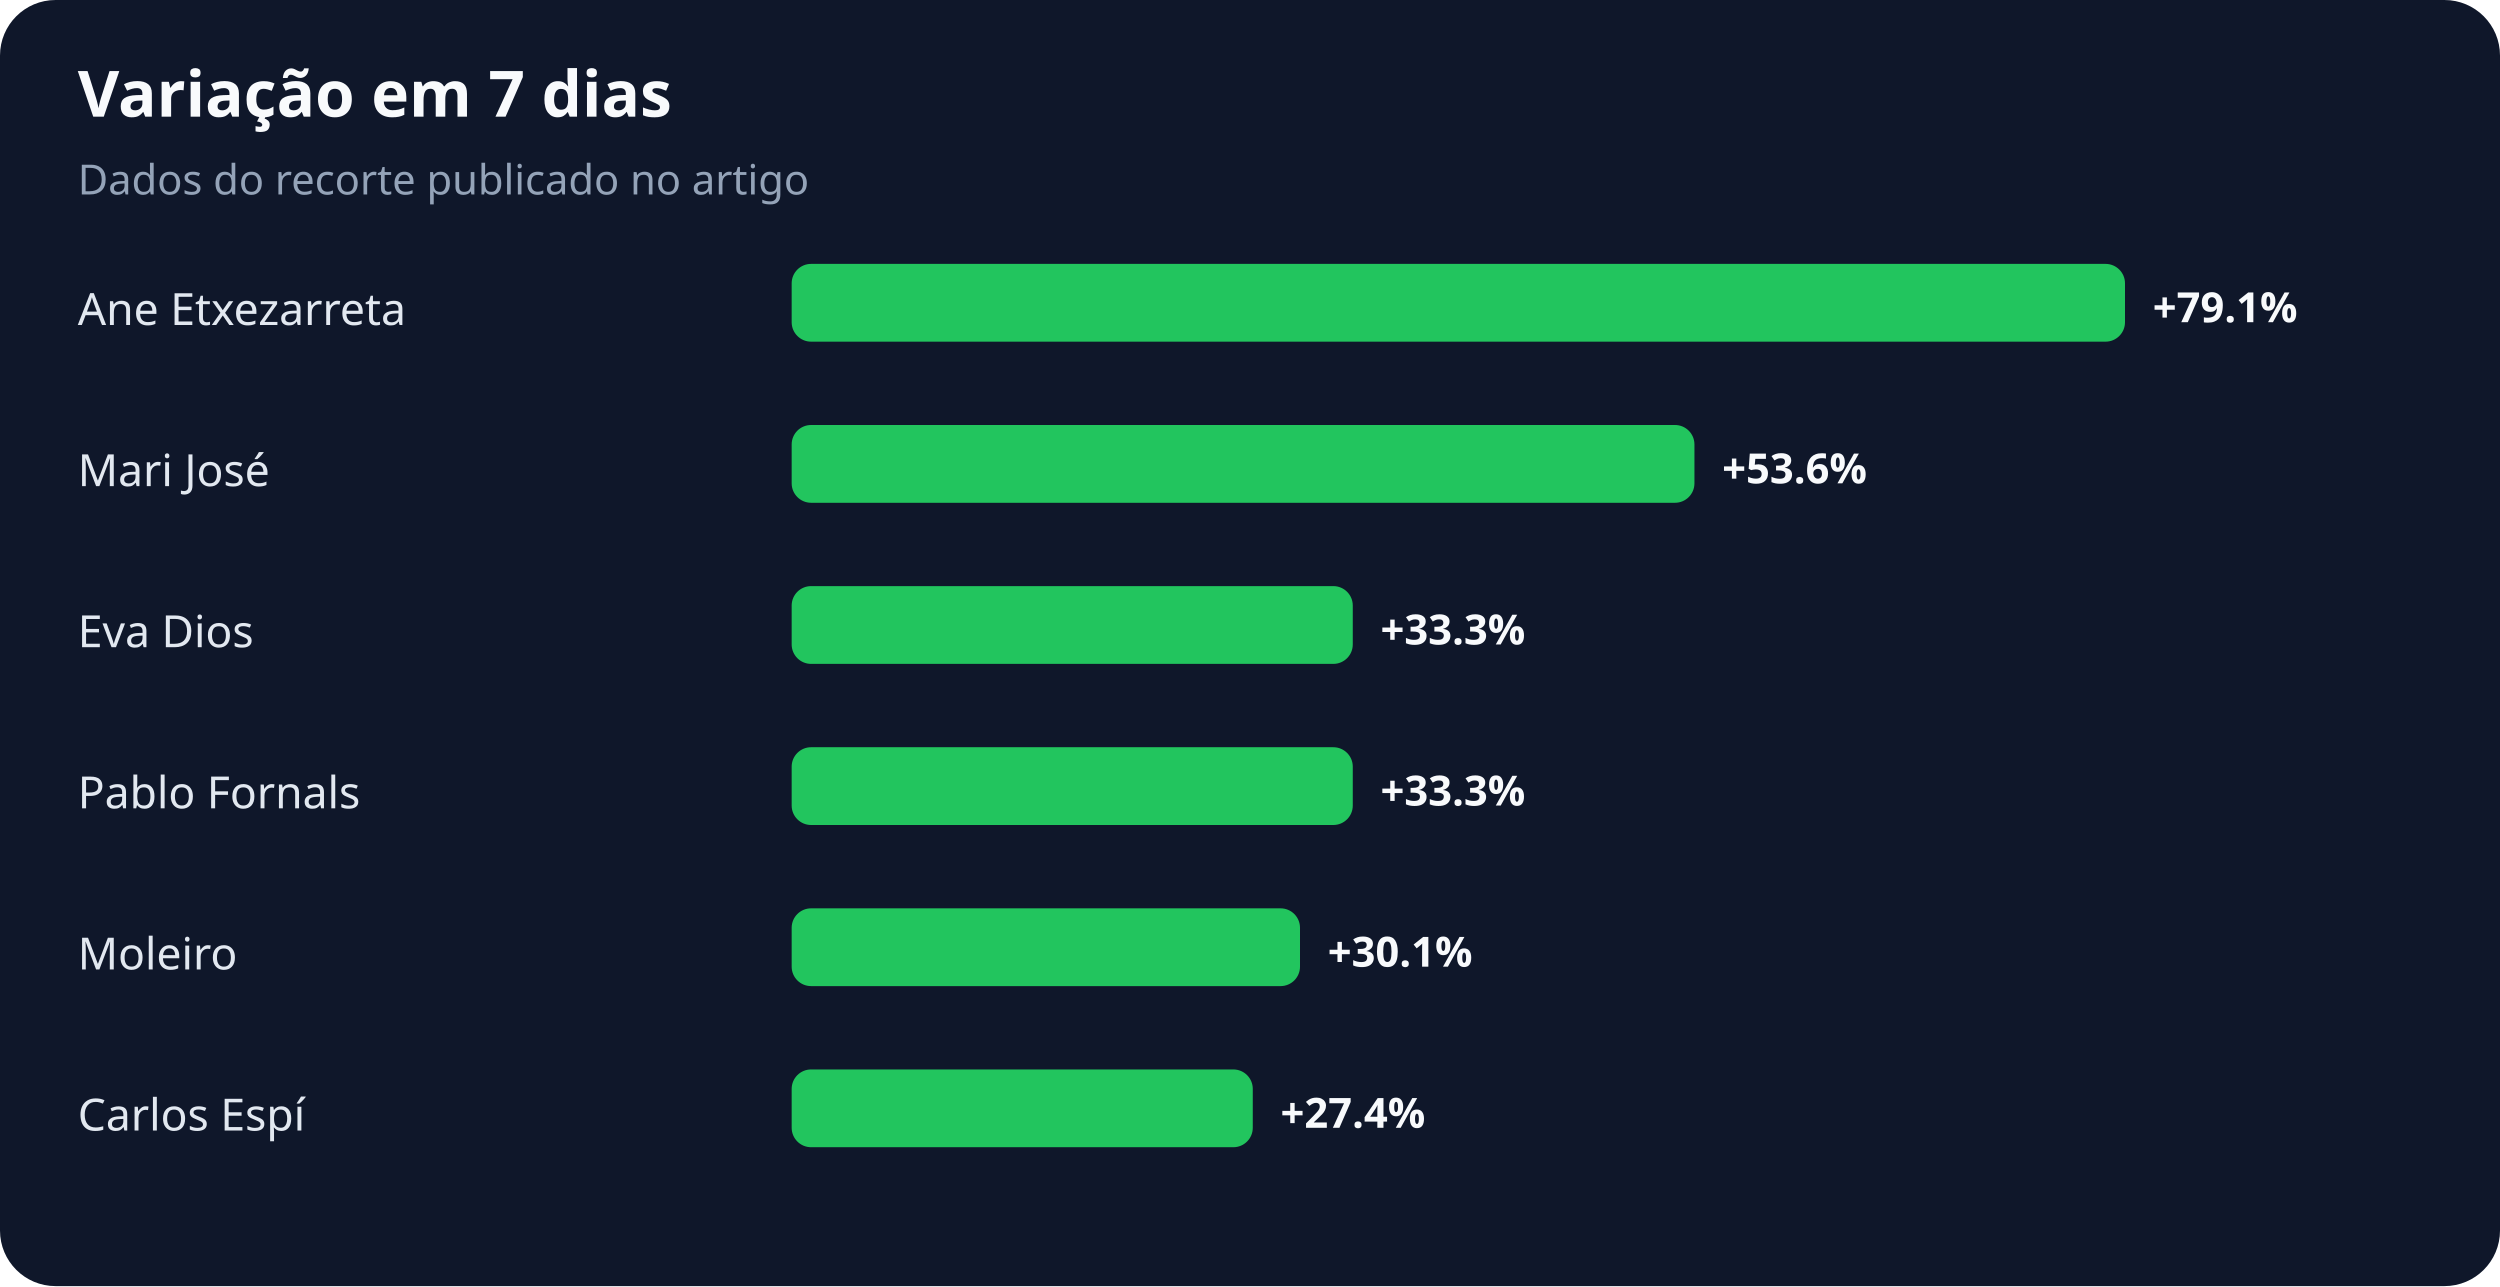
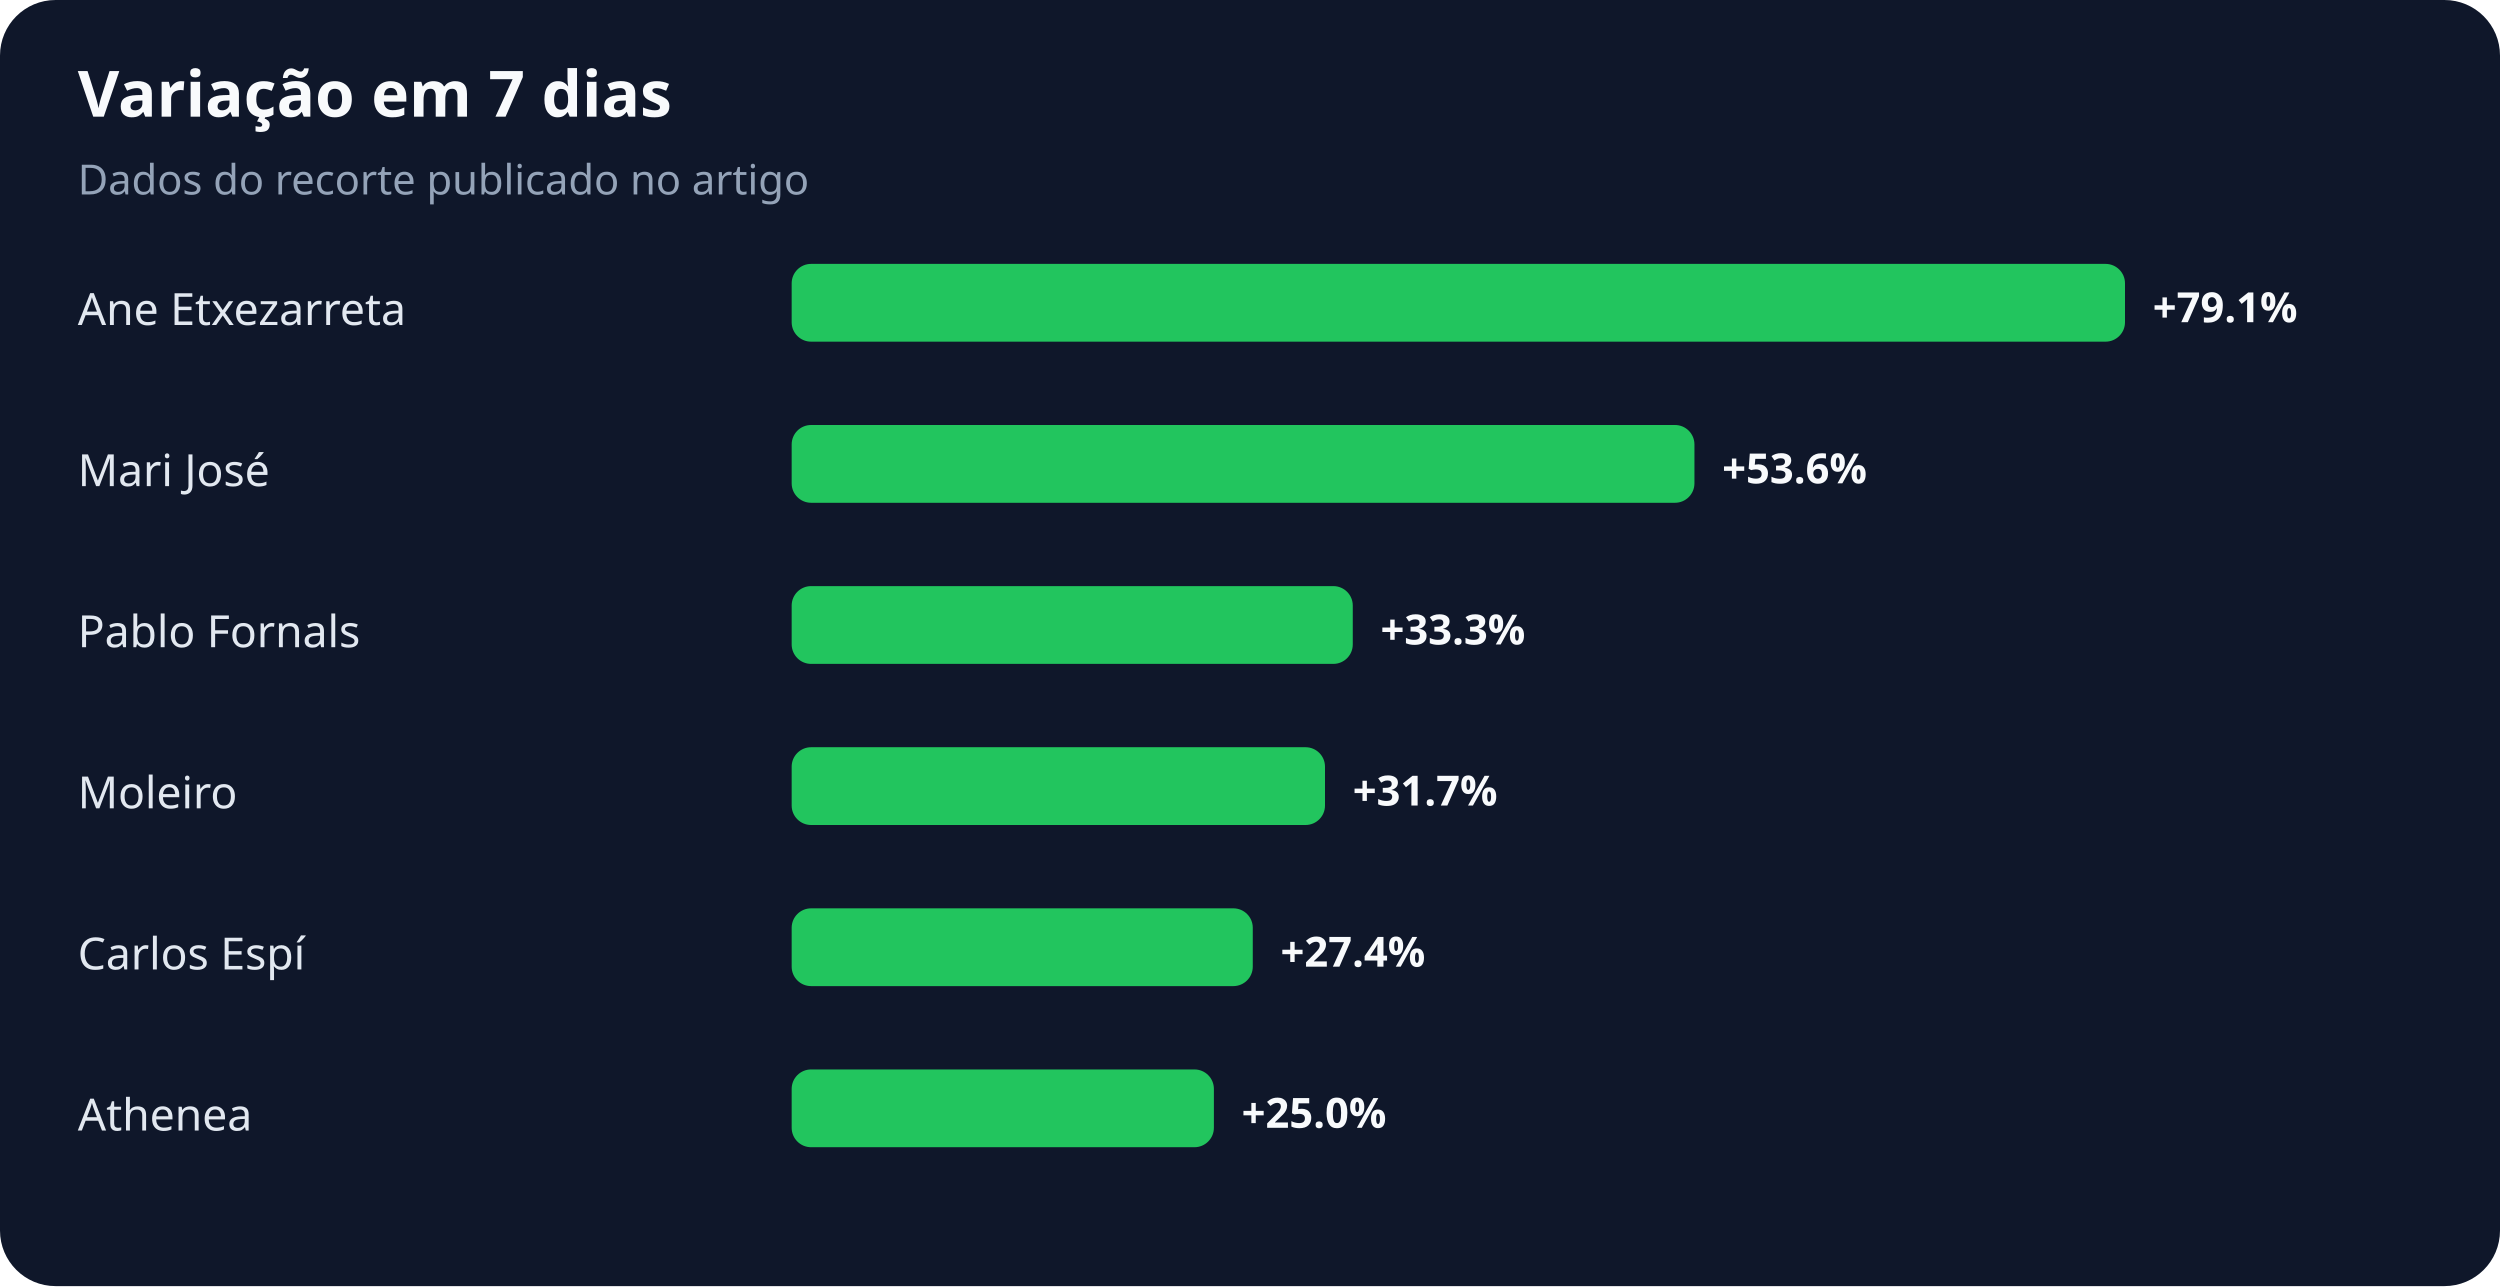
<svg xmlns="http://www.w3.org/2000/svg" width="900" height="463" viewBox="0 0 900 463" role="img" aria-labelledby="title desc">
  <rect width="100%" height="100%" rx="20" fill="#0f172a" />
  <text x="28" y="42" fill="#f8fafc" font-family="system-ui,sans-serif" font-size="23" font-weight="700">Variação em 7 dias</text>
  <text x="28" y="70" fill="#94a3b8" font-family="system-ui,sans-serif" font-size="15">Dados do recorte publicado no artigo</text>
  <text x="28" y="117" fill="#e2e8f0" font-family="system-ui,sans-serif" font-size="16">Ane Etxezarreta</text>
  <rect x="285" y="95" width="480" height="28" rx="7" fill="#22c55e" />
  <text x="775" y="116" fill="#f8fafc" font-family="system-ui,sans-serif" font-size="15" font-weight="700">+79.1%</text>
  <text x="28" y="175" fill="#e2e8f0" font-family="system-ui,sans-serif" font-size="16">Mari José</text>
  <rect x="285" y="153" width="325" height="28" rx="7" fill="#22c55e" />
  <text x="620" y="174" fill="#f8fafc" font-family="system-ui,sans-serif" font-size="15" font-weight="700">+53.6%</text>
-   <text x="28" y="233" fill="#e2e8f0" font-family="system-ui,sans-serif" font-size="16">Eva Dios</text>
+   <text x="28" y="233" fill="#e2e8f0" font-family="system-ui,sans-serif" font-size="16">Pablo Fornals</text>
  <rect x="285" y="211" width="202" height="28" rx="7" fill="#22c55e" />
  <text x="497" y="232" fill="#f8fafc" font-family="system-ui,sans-serif" font-size="15" font-weight="700">+33.3%</text>
-   <text x="28" y="291" fill="#e2e8f0" font-family="system-ui,sans-serif" font-size="16">Pablo Fornals</text>
-   <rect x="285" y="269" width="202" height="28" rx="7" fill="#22c55e" />
-   <text x="497" y="290" fill="#f8fafc" font-family="system-ui,sans-serif" font-size="15" font-weight="700">+33.3%</text>
-   <text x="28" y="349" fill="#e2e8f0" font-family="system-ui,sans-serif" font-size="16">Moleiro</text>
-   <rect x="285" y="327" width="183" height="28" rx="7" fill="#22c55e" />
-   <text x="478" y="348" fill="#f8fafc" font-family="system-ui,sans-serif" font-size="15" font-weight="700">+30.1%</text>
-   <text x="28" y="407" fill="#e2e8f0" font-family="system-ui,sans-serif" font-size="16">Carlos Espí</text>
-   <rect x="285" y="385" width="166" height="28" rx="7" fill="#22c55e" />
-   <text x="461" y="406" fill="#f8fafc" font-family="system-ui,sans-serif" font-size="15" font-weight="700">+27.4%</text>
+   <text x="28" y="291" fill="#e2e8f0" font-family="system-ui,sans-serif" font-size="16">Moleiro</text>
+   <rect x="285" y="269" width="192" height="28" rx="7" fill="#22c55e" />
+   <text x="487" y="290" fill="#f8fafc" font-family="system-ui,sans-serif" font-size="15" font-weight="700">+31.7%</text>
+   <text x="28" y="349" fill="#e2e8f0" font-family="system-ui,sans-serif" font-size="16">Carlos Espí</text>
+   <rect x="285" y="327" width="166" height="28" rx="7" fill="#22c55e" />
+   <text x="461" y="348" fill="#f8fafc" font-family="system-ui,sans-serif" font-size="15" font-weight="700">+27.4%</text>
+   <text x="28" y="407" fill="#e2e8f0" font-family="system-ui,sans-serif" font-size="16">Athenea</text>
+   <rect x="285" y="385" width="152" height="28" rx="7" fill="#22c55e" />
+   <text x="447" y="406" fill="#f8fafc" font-family="system-ui,sans-serif" font-size="15" font-weight="700">+25.0%</text>
</svg>
